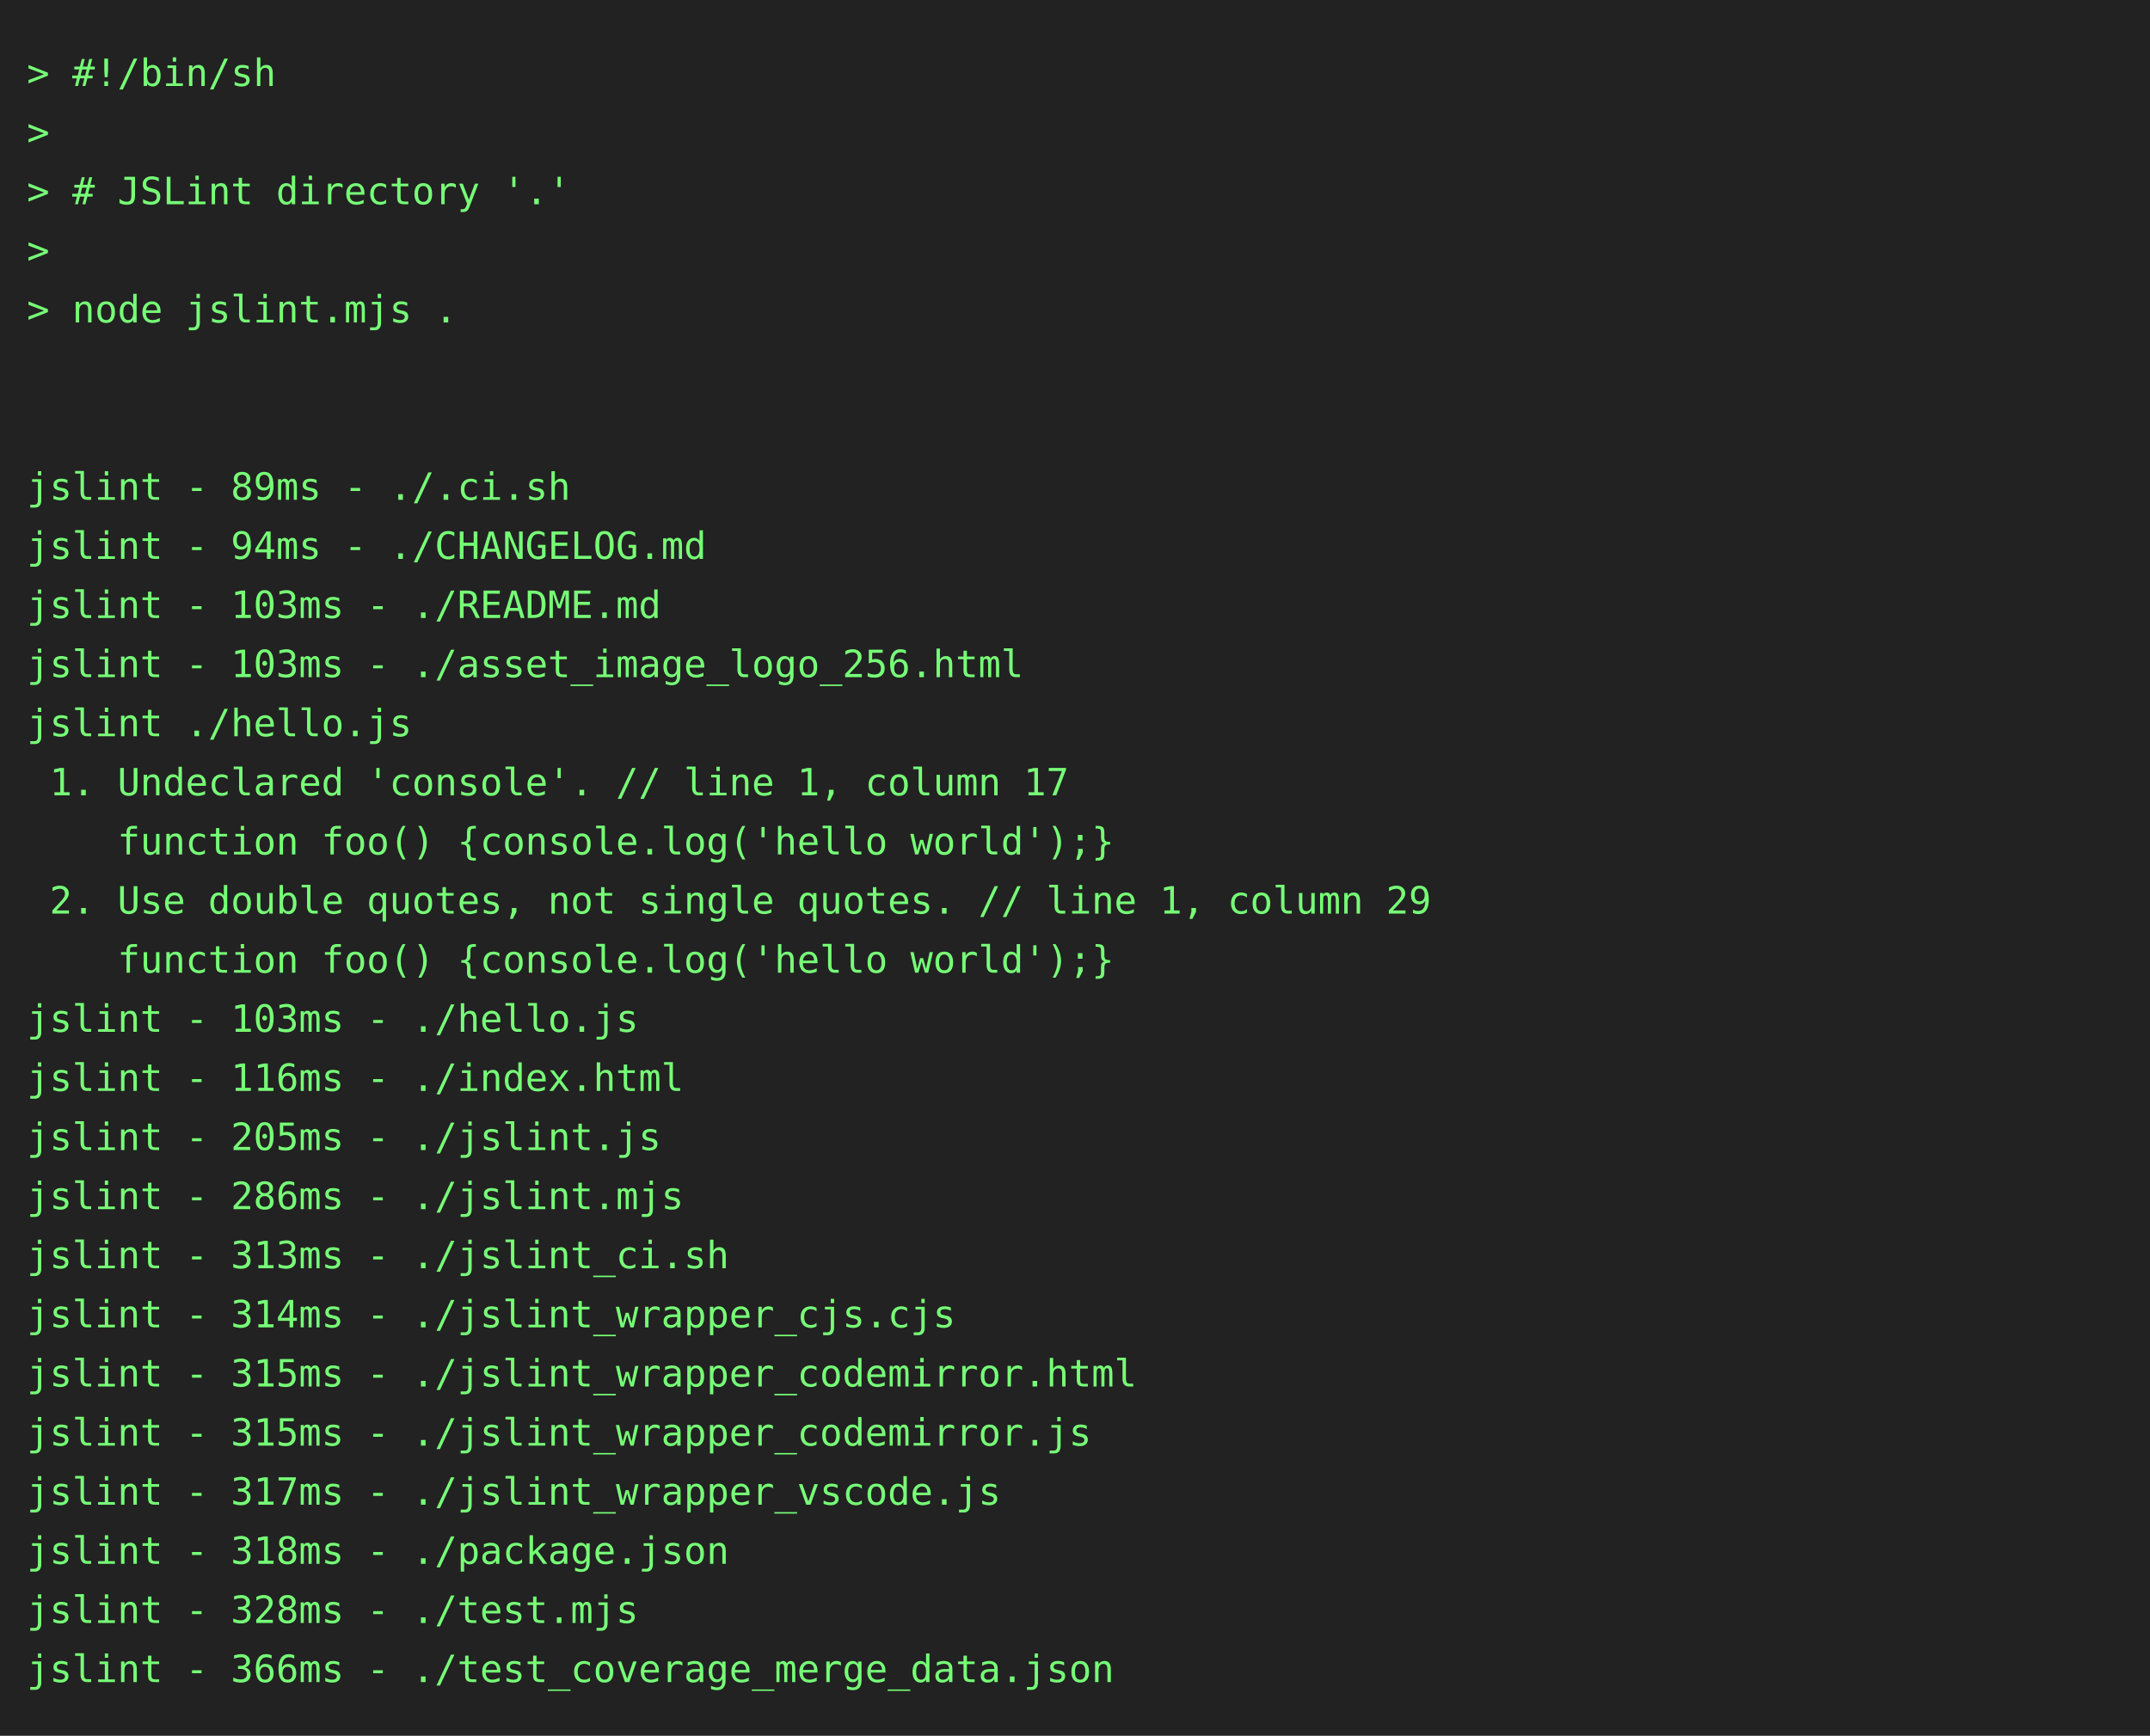
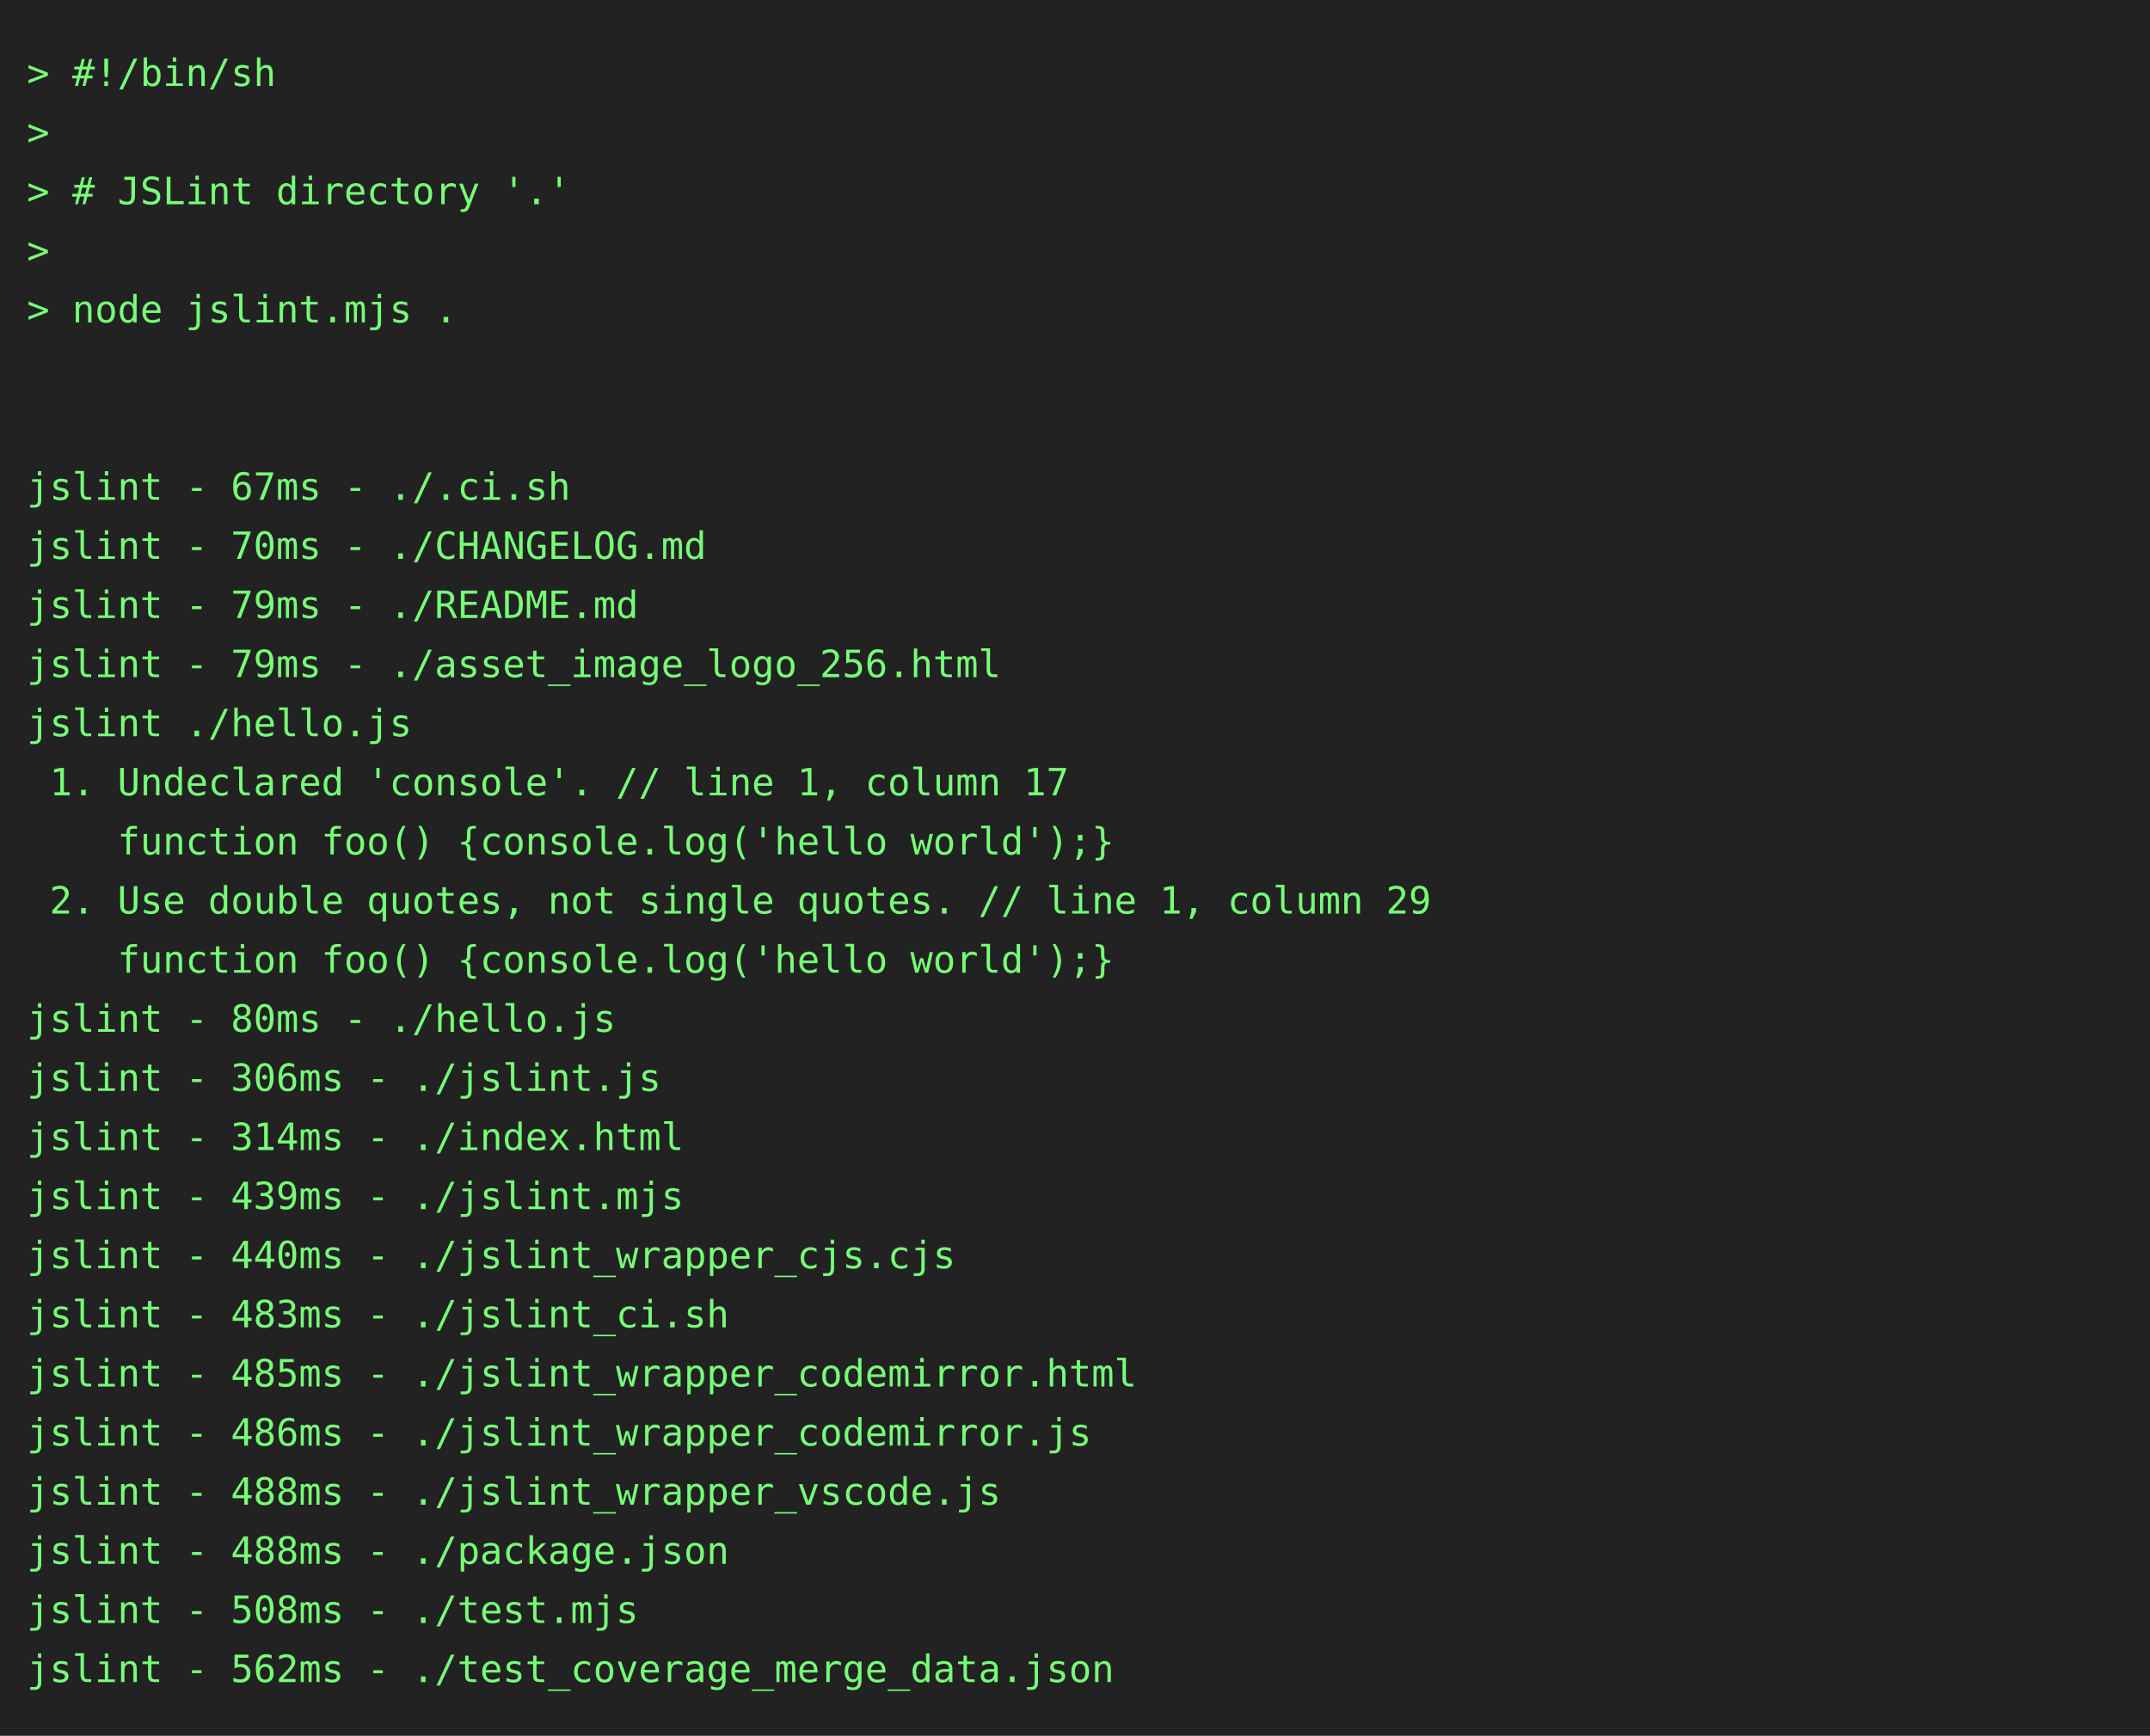
<svg xmlns="http://www.w3.org/2000/svg" height="646" width="800">
  <rect height="646" fill="#222" width="800" />
  <text fill="#7f7" font-family="consolas, menlo, monospace" font-size="14" xml:space="preserve">
    <tspan lengthAdjust="spacingAndGlyphs" textLength="768" x="10" y="32">&gt; #!/bin/sh                                                                                      </tspan>
    <tspan lengthAdjust="spacingAndGlyphs" textLength="768" x="10" y="54">&gt;                                                                                                </tspan>
    <tspan lengthAdjust="spacingAndGlyphs" textLength="768" x="10" y="76">&gt; # JSLint directory '.'                                                                         </tspan>
    <tspan lengthAdjust="spacingAndGlyphs" textLength="768" x="10" y="98">&gt;                                                                                                </tspan>
    <tspan lengthAdjust="spacingAndGlyphs" textLength="768" x="10" y="120">&gt; node jslint.mjs .                                                                              </tspan>
    <tspan lengthAdjust="spacingAndGlyphs" textLength="768" x="10" y="142">                                                                                                 </tspan>
    <tspan lengthAdjust="spacingAndGlyphs" textLength="768" x="10" y="164">                                                                                                 </tspan>
-     <tspan lengthAdjust="spacingAndGlyphs" textLength="768" x="10" y="186">jslint - 89ms - ./.ci.sh                                                                         </tspan>
-     <tspan lengthAdjust="spacingAndGlyphs" textLength="768" x="10" y="208">jslint - 94ms - ./CHANGELOG.md                                                                   </tspan>
-     <tspan lengthAdjust="spacingAndGlyphs" textLength="768" x="10" y="230">jslint - 103ms - ./README.md                                                                     </tspan>
-     <tspan lengthAdjust="spacingAndGlyphs" textLength="768" x="10" y="252">jslint - 103ms - ./asset_image_logo_256.html                                                     </tspan>
+     <tspan lengthAdjust="spacingAndGlyphs" textLength="768" x="10" y="186">jslint - 67ms - ./.ci.sh                                                                         </tspan>
+     <tspan lengthAdjust="spacingAndGlyphs" textLength="768" x="10" y="208">jslint - 70ms - ./CHANGELOG.md                                                                   </tspan>
+     <tspan lengthAdjust="spacingAndGlyphs" textLength="768" x="10" y="230">jslint - 79ms - ./README.md                                                                      </tspan>
+     <tspan lengthAdjust="spacingAndGlyphs" textLength="768" x="10" y="252">jslint - 79ms - ./asset_image_logo_256.html                                                      </tspan>
    <tspan lengthAdjust="spacingAndGlyphs" textLength="768" x="10" y="274">jslint ./hello.js                                                                                </tspan>
    <tspan lengthAdjust="spacingAndGlyphs" textLength="768" x="10" y="296"> 1. Undeclared 'console'. // line 1, column 17                                                   </tspan>
    <tspan lengthAdjust="spacingAndGlyphs" textLength="768" x="10" y="318">    function foo() {console.log('hello world');}                                                 </tspan>
    <tspan lengthAdjust="spacingAndGlyphs" textLength="768" x="10" y="340"> 2. Use double quotes, not single quotes. // line 1, column 29                                   </tspan>
    <tspan lengthAdjust="spacingAndGlyphs" textLength="768" x="10" y="362">    function foo() {console.log('hello world');}                                                 </tspan>
-     <tspan lengthAdjust="spacingAndGlyphs" textLength="768" x="10" y="384">jslint - 103ms - ./hello.js                                                                      </tspan>
-     <tspan lengthAdjust="spacingAndGlyphs" textLength="768" x="10" y="406">jslint - 116ms - ./index.html                                                                    </tspan>
-     <tspan lengthAdjust="spacingAndGlyphs" textLength="768" x="10" y="428">jslint - 205ms - ./jslint.js                                                                     </tspan>
-     <tspan lengthAdjust="spacingAndGlyphs" textLength="768" x="10" y="450">jslint - 286ms - ./jslint.mjs                                                                    </tspan>
-     <tspan lengthAdjust="spacingAndGlyphs" textLength="768" x="10" y="472">jslint - 313ms - ./jslint_ci.sh                                                                  </tspan>
-     <tspan lengthAdjust="spacingAndGlyphs" textLength="768" x="10" y="494">jslint - 314ms - ./jslint_wrapper_cjs.cjs                                                        </tspan>
-     <tspan lengthAdjust="spacingAndGlyphs" textLength="768" x="10" y="516">jslint - 315ms - ./jslint_wrapper_codemirror.html                                                </tspan>
-     <tspan lengthAdjust="spacingAndGlyphs" textLength="768" x="10" y="538">jslint - 315ms - ./jslint_wrapper_codemirror.js                                                  </tspan>
-     <tspan lengthAdjust="spacingAndGlyphs" textLength="768" x="10" y="560">jslint - 317ms - ./jslint_wrapper_vscode.js                                                      </tspan>
-     <tspan lengthAdjust="spacingAndGlyphs" textLength="768" x="10" y="582">jslint - 318ms - ./package.json                                                                  </tspan>
-     <tspan lengthAdjust="spacingAndGlyphs" textLength="768" x="10" y="604">jslint - 328ms - ./test.mjs                                                                      </tspan>
-     <tspan lengthAdjust="spacingAndGlyphs" textLength="768" x="10" y="626">jslint - 366ms - ./test_coverage_merge_data.json                                                 </tspan>
+     <tspan lengthAdjust="spacingAndGlyphs" textLength="768" x="10" y="384">jslint - 80ms - ./hello.js                                                                       </tspan>
+     <tspan lengthAdjust="spacingAndGlyphs" textLength="768" x="10" y="406">jslint - 306ms - ./jslint.js                                                                     </tspan>
+     <tspan lengthAdjust="spacingAndGlyphs" textLength="768" x="10" y="428">jslint - 314ms - ./index.html                                                                    </tspan>
+     <tspan lengthAdjust="spacingAndGlyphs" textLength="768" x="10" y="450">jslint - 439ms - ./jslint.mjs                                                                    </tspan>
+     <tspan lengthAdjust="spacingAndGlyphs" textLength="768" x="10" y="472">jslint - 440ms - ./jslint_wrapper_cjs.cjs                                                        </tspan>
+     <tspan lengthAdjust="spacingAndGlyphs" textLength="768" x="10" y="494">jslint - 483ms - ./jslint_ci.sh                                                                  </tspan>
+     <tspan lengthAdjust="spacingAndGlyphs" textLength="768" x="10" y="516">jslint - 485ms - ./jslint_wrapper_codemirror.html                                                </tspan>
+     <tspan lengthAdjust="spacingAndGlyphs" textLength="768" x="10" y="538">jslint - 486ms - ./jslint_wrapper_codemirror.js                                                  </tspan>
+     <tspan lengthAdjust="spacingAndGlyphs" textLength="768" x="10" y="560">jslint - 488ms - ./jslint_wrapper_vscode.js                                                      </tspan>
+     <tspan lengthAdjust="spacingAndGlyphs" textLength="768" x="10" y="582">jslint - 488ms - ./package.json                                                                  </tspan>
+     <tspan lengthAdjust="spacingAndGlyphs" textLength="768" x="10" y="604">jslint - 508ms - ./test.mjs                                                                      </tspan>
+     <tspan lengthAdjust="spacingAndGlyphs" textLength="768" x="10" y="626">jslint - 562ms - ./test_coverage_merge_data.json                                                 </tspan>
  </text>
</svg>
